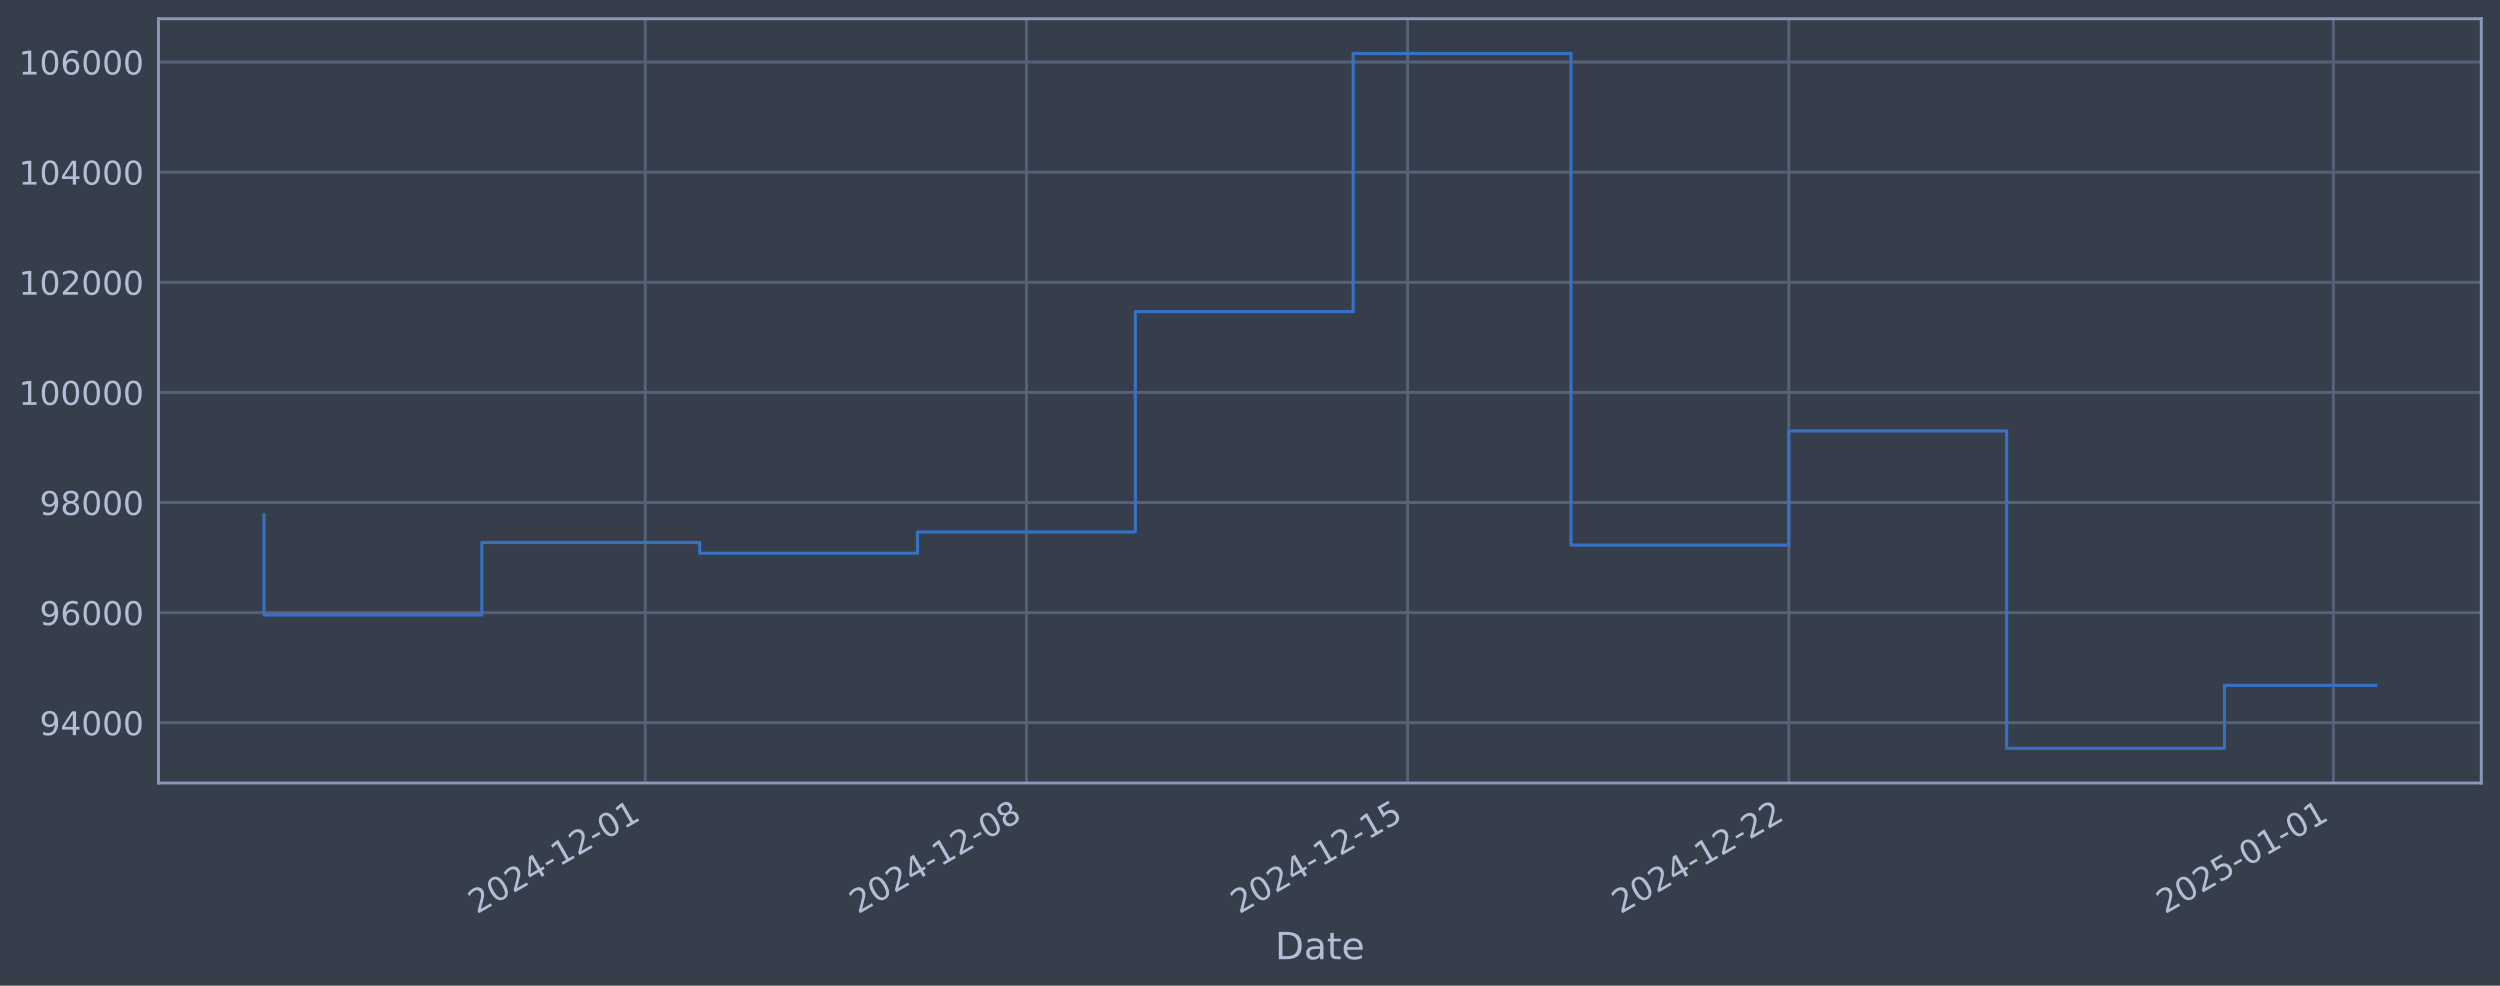
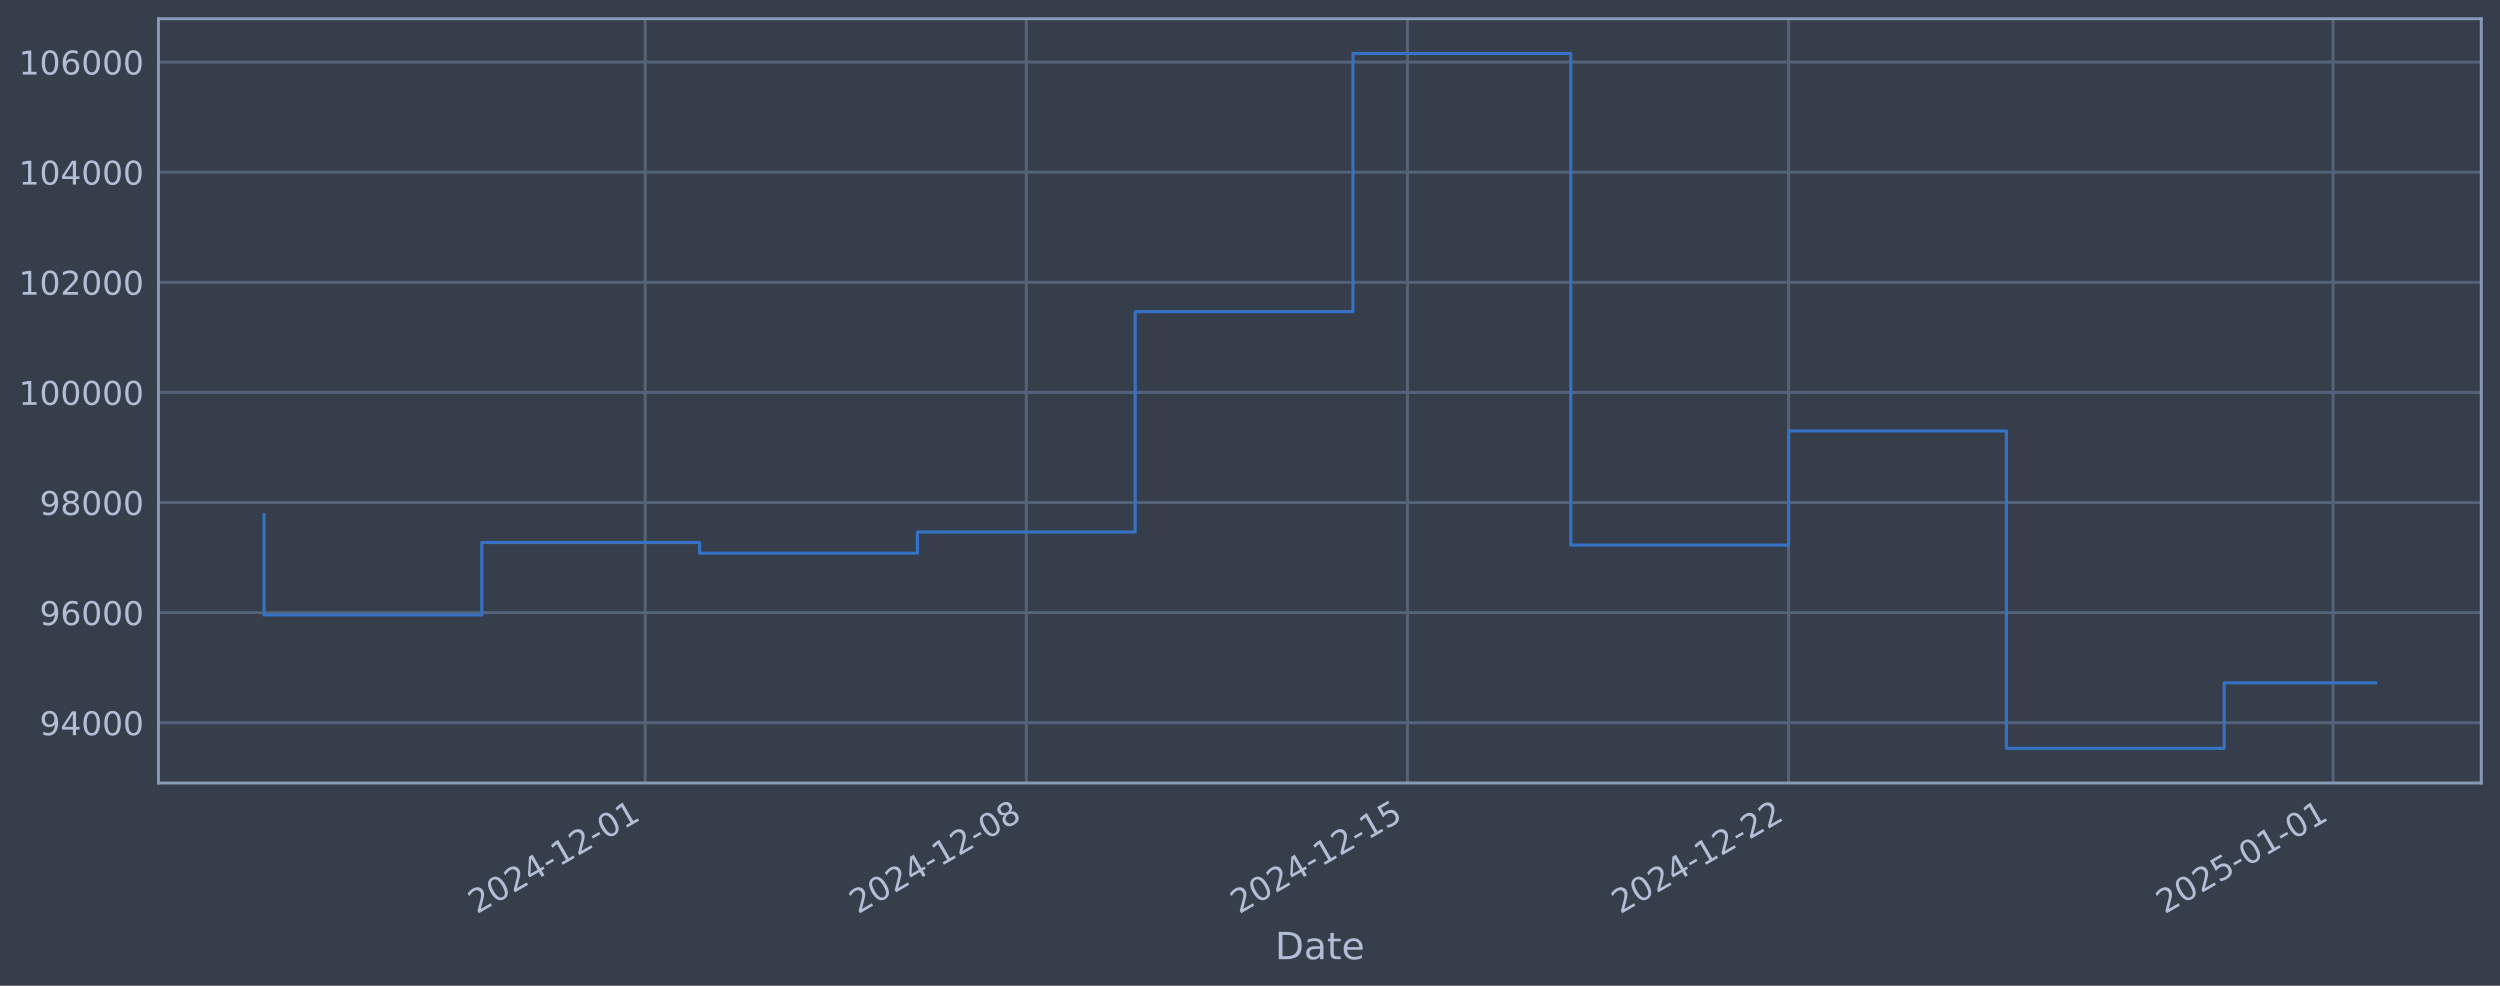
<svg xmlns="http://www.w3.org/2000/svg" xmlns:xlink="http://www.w3.org/1999/xlink" width="960.9pt" height="378.87pt" viewBox="0 0 960.9 378.87" version="1.1">
  <defs>
    <style type="text/css">*{stroke-linejoin: round; stroke-linecap: butt}</style>
  </defs>
  <g id="figure_1">
    <g id="patch_1">
      <path d="M 0 378.87  L 960.9 378.87  L 960.9 0  L 0 0  z " style="fill: #373e4b" />
    </g>
    <g id="axes_1">
      <g id="patch_2">
        <path d="M 60.901 300.96  L 953.701 300.96  L 953.701 7.2  L 60.901 7.2  z " style="fill: #373e4b" />
      </g>
      <g id="matplotlib.axis_1">
        <g id="xtick_1">
          <g id="line2d_1">
-             <path d="M 247.999 300.96  L 247.999 7.2  " clip-path="url(#p121dc89cf1)" style="fill: none; stroke: #546379; stroke-width: 1.12; stroke-linecap: square" />
+             <path d="M 247.977 300.96  L 247.977 7.2  " clip-path="url(#p55853a8071)" style="fill: none; stroke: #546379; stroke-width: 1.12; stroke-linecap: square" />
          </g>
          <g id="line2d_2" />
          <g id="text_1">
-             <g style="fill: #b1bed6" transform="translate(183.2737 351.4642) rotate(-30) scale(0.126 -0.126)">
+             <g style="fill: #b1bed6" transform="translate(183.2512 351.4642) rotate(-30) scale(0.126 -0.126)">
              <defs>
                <path id="DejaVuSans-32" d="M 1228 531  L 3431 531  L 3431 0  L 469 0  L 469 531  Q 828 903 1448 1529  Q 2069 2156 2228 2338  Q 2531 2678 2651 2914  Q 2772 3150 2772 3378  Q 2772 3750 2511 3984  Q 2250 4219 1831 4219  Q 1534 4219 1204 4116  Q 875 4013 500 3803  L 500 4441  Q 881 4594 1212 4672  Q 1544 4750 1819 4750  Q 2544 4750 2975 4387  Q 3406 4025 3406 3419  Q 3406 3131 3298 2873  Q 3191 2616 2906 2266  Q 2828 2175 2409 1742  Q 1991 1309 1228 531  z " transform="scale(0.015625)" />
                <path id="DejaVuSans-30" d="M 2034 4250  Q 1547 4250 1301 3770  Q 1056 3291 1056 2328  Q 1056 1369 1301 889  Q 1547 409 2034 409  Q 2525 409 2770 889  Q 3016 1369 3016 2328  Q 3016 3291 2770 3770  Q 2525 4250 2034 4250  z M 2034 4750  Q 2819 4750 3233 4129  Q 3647 3509 3647 2328  Q 3647 1150 3233 529  Q 2819 -91 2034 -91  Q 1250 -91 836 529  Q 422 1150 422 2328  Q 422 3509 836 4129  Q 1250 4750 2034 4750  z " transform="scale(0.015625)" />
                <path id="DejaVuSans-34" d="M 2419 4116  L 825 1625  L 2419 1625  L 2419 4116  z M 2253 4666  L 3047 4666  L 3047 1625  L 3713 1625  L 3713 1100  L 3047 1100  L 3047 0  L 2419 0  L 2419 1100  L 313 1100  L 313 1709  L 2253 4666  z " transform="scale(0.015625)" />
                <path id="DejaVuSans-2d" d="M 313 2009  L 1997 2009  L 1997 1497  L 313 1497  L 313 2009  z " transform="scale(0.015625)" />
                <path id="DejaVuSans-31" d="M 794 531  L 1825 531  L 1825 4091  L 703 3866  L 703 4441  L 1819 4666  L 2450 4666  L 2450 531  L 3481 531  L 3481 0  L 794 0  L 794 531  z " transform="scale(0.015625)" />
              </defs>
              <use xlink:href="#DejaVuSans-32" />
              <use xlink:href="#DejaVuSans-30" transform="translate(63.62305 0)" />
              <use xlink:href="#DejaVuSans-32" transform="translate(127.2461 0)" />
              <use xlink:href="#DejaVuSans-34" transform="translate(190.8691 0)" />
              <use xlink:href="#DejaVuSans-2d" transform="translate(254.4922 0)" />
              <use xlink:href="#DejaVuSans-31" transform="translate(290.5762 0)" />
              <use xlink:href="#DejaVuSans-32" transform="translate(354.1992 0)" />
              <use xlink:href="#DejaVuSans-2d" transform="translate(417.8223 0)" />
              <use xlink:href="#DejaVuSans-30" transform="translate(453.9062 0)" />
              <use xlink:href="#DejaVuSans-31" transform="translate(517.5293 0)" />
            </g>
          </g>
        </g>
        <g id="xtick_2">
          <g id="line2d_3">
-             <path d="M 394.516 300.96  L 394.516 7.2  " clip-path="url(#p121dc89cf1)" style="fill: none; stroke: #546379; stroke-width: 1.12; stroke-linecap: square" />
+             <path d="M 394.471 300.96  L 394.471 7.2  " clip-path="url(#p55853a8071)" style="fill: none; stroke: #546379; stroke-width: 1.12; stroke-linecap: square" />
          </g>
          <g id="line2d_4" />
          <g id="text_2">
-             <g style="fill: #b1bed6" transform="translate(329.7906 351.4642) rotate(-30) scale(0.126 -0.126)">
+             <g style="fill: #b1bed6" transform="translate(329.7457 351.4642) rotate(-30) scale(0.126 -0.126)">
              <defs>
                <path id="DejaVuSans-38" d="M 2034 2216  Q 1584 2216 1326 1975  Q 1069 1734 1069 1313  Q 1069 891 1326 650  Q 1584 409 2034 409  Q 2484 409 2743 651  Q 3003 894 3003 1313  Q 3003 1734 2745 1975  Q 2488 2216 2034 2216  z M 1403 2484  Q 997 2584 770 2862  Q 544 3141 544 3541  Q 544 4100 942 4425  Q 1341 4750 2034 4750  Q 2731 4750 3128 4425  Q 3525 4100 3525 3541  Q 3525 3141 3298 2862  Q 3072 2584 2669 2484  Q 3125 2378 3379 2068  Q 3634 1759 3634 1313  Q 3634 634 3220 271  Q 2806 -91 2034 -91  Q 1263 -91 848 271  Q 434 634 434 1313  Q 434 1759 690 2068  Q 947 2378 1403 2484  z M 1172 3481  Q 1172 3119 1398 2916  Q 1625 2713 2034 2713  Q 2441 2713 2670 2916  Q 2900 3119 2900 3481  Q 2900 3844 2670 4047  Q 2441 4250 2034 4250  Q 1625 4250 1398 4047  Q 1172 3844 1172 3481  z " transform="scale(0.015625)" />
              </defs>
              <use xlink:href="#DejaVuSans-32" />
              <use xlink:href="#DejaVuSans-30" transform="translate(63.62305 0)" />
              <use xlink:href="#DejaVuSans-32" transform="translate(127.2461 0)" />
              <use xlink:href="#DejaVuSans-34" transform="translate(190.8691 0)" />
              <use xlink:href="#DejaVuSans-2d" transform="translate(254.4922 0)" />
              <use xlink:href="#DejaVuSans-31" transform="translate(290.5762 0)" />
              <use xlink:href="#DejaVuSans-32" transform="translate(354.1992 0)" />
              <use xlink:href="#DejaVuSans-2d" transform="translate(417.8223 0)" />
              <use xlink:href="#DejaVuSans-30" transform="translate(453.9062 0)" />
              <use xlink:href="#DejaVuSans-38" transform="translate(517.5293 0)" />
            </g>
          </g>
        </g>
        <g id="xtick_3">
          <g id="line2d_5">
-             <path d="M 541.033 300.96  L 541.033 7.2  " clip-path="url(#p121dc89cf1)" style="fill: none; stroke: #546379; stroke-width: 1.12; stroke-linecap: square" />
+             <path d="M 540.966 300.96  L 540.966 7.2  " clip-path="url(#p55853a8071)" style="fill: none; stroke: #546379; stroke-width: 1.12; stroke-linecap: square" />
          </g>
          <g id="line2d_6" />
          <g id="text_3">
-             <g style="fill: #b1bed6" transform="translate(476.3076 351.4642) rotate(-30) scale(0.126 -0.126)">
+             <g style="fill: #b1bed6" transform="translate(476.2401 351.4642) rotate(-30) scale(0.126 -0.126)">
              <defs>
                <path id="DejaVuSans-35" d="M 691 4666  L 3169 4666  L 3169 4134  L 1269 4134  L 1269 2991  Q 1406 3038 1543 3061  Q 1681 3084 1819 3084  Q 2600 3084 3056 2656  Q 3513 2228 3513 1497  Q 3513 744 3044 326  Q 2575 -91 1722 -91  Q 1428 -91 1123 -41  Q 819 9 494 109  L 494 744  Q 775 591 1075 516  Q 1375 441 1709 441  Q 2250 441 2565 725  Q 2881 1009 2881 1497  Q 2881 1984 2565 2268  Q 2250 2553 1709 2553  Q 1456 2553 1204 2497  Q 953 2441 691 2322  L 691 4666  z " transform="scale(0.015625)" />
              </defs>
              <use xlink:href="#DejaVuSans-32" />
              <use xlink:href="#DejaVuSans-30" transform="translate(63.62305 0)" />
              <use xlink:href="#DejaVuSans-32" transform="translate(127.2461 0)" />
              <use xlink:href="#DejaVuSans-34" transform="translate(190.8691 0)" />
              <use xlink:href="#DejaVuSans-2d" transform="translate(254.4922 0)" />
              <use xlink:href="#DejaVuSans-31" transform="translate(290.5762 0)" />
              <use xlink:href="#DejaVuSans-32" transform="translate(354.1992 0)" />
              <use xlink:href="#DejaVuSans-2d" transform="translate(417.8223 0)" />
              <use xlink:href="#DejaVuSans-31" transform="translate(453.9062 0)" />
              <use xlink:href="#DejaVuSans-35" transform="translate(517.5293 0)" />
            </g>
          </g>
        </g>
        <g id="xtick_4">
          <g id="line2d_7">
-             <path d="M 687.55 300.96  L 687.55 7.2  " clip-path="url(#p121dc89cf1)" style="fill: none; stroke: #546379; stroke-width: 1.12; stroke-linecap: square" />
+             <path d="M 687.46 300.96  L 687.46 7.2  " clip-path="url(#p55853a8071)" style="fill: none; stroke: #546379; stroke-width: 1.12; stroke-linecap: square" />
          </g>
          <g id="line2d_8" />
          <g id="text_4">
-             <g style="fill: #b1bed6" transform="translate(622.8245 351.4642) rotate(-30) scale(0.126 -0.126)">
+             <g style="fill: #b1bed6" transform="translate(622.7346 351.4642) rotate(-30) scale(0.126 -0.126)">
              <use xlink:href="#DejaVuSans-32" />
              <use xlink:href="#DejaVuSans-30" transform="translate(63.62305 0)" />
              <use xlink:href="#DejaVuSans-32" transform="translate(127.2461 0)" />
              <use xlink:href="#DejaVuSans-34" transform="translate(190.8691 0)" />
              <use xlink:href="#DejaVuSans-2d" transform="translate(254.4922 0)" />
              <use xlink:href="#DejaVuSans-31" transform="translate(290.5762 0)" />
              <use xlink:href="#DejaVuSans-32" transform="translate(354.1992 0)" />
              <use xlink:href="#DejaVuSans-2d" transform="translate(417.8223 0)" />
              <use xlink:href="#DejaVuSans-32" transform="translate(453.9062 0)" />
              <use xlink:href="#DejaVuSans-32" transform="translate(517.5293 0)" />
            </g>
          </g>
        </g>
        <g id="xtick_5">
          <g id="line2d_9">
-             <path d="M 896.86 300.96  L 896.86 7.2  " clip-path="url(#p121dc89cf1)" style="fill: none; stroke: #546379; stroke-width: 1.12; stroke-linecap: square" />
+             <path d="M 896.738 300.96  L 896.738 7.2  " clip-path="url(#p55853a8071)" style="fill: none; stroke: #546379; stroke-width: 1.12; stroke-linecap: square" />
          </g>
          <g id="line2d_10" />
          <g id="text_5">
-             <g style="fill: #b1bed6" transform="translate(832.1344 351.4642) rotate(-30) scale(0.126 -0.126)">
+             <g style="fill: #b1bed6" transform="translate(832.0123 351.4642) rotate(-30) scale(0.126 -0.126)">
              <use xlink:href="#DejaVuSans-32" />
              <use xlink:href="#DejaVuSans-30" transform="translate(63.62305 0)" />
              <use xlink:href="#DejaVuSans-32" transform="translate(127.2461 0)" />
              <use xlink:href="#DejaVuSans-35" transform="translate(190.8691 0)" />
              <use xlink:href="#DejaVuSans-2d" transform="translate(254.4922 0)" />
              <use xlink:href="#DejaVuSans-30" transform="translate(290.5762 0)" />
              <use xlink:href="#DejaVuSans-31" transform="translate(354.1992 0)" />
              <use xlink:href="#DejaVuSans-2d" transform="translate(417.8223 0)" />
              <use xlink:href="#DejaVuSans-30" transform="translate(453.9062 0)" />
              <use xlink:href="#DejaVuSans-31" transform="translate(517.5293 0)" />
            </g>
          </g>
        </g>
        <g id="text_6">
          <g style="fill: #b1bed6" transform="translate(490.0914 368.6753) scale(0.144 -0.144)">
            <defs>
              <path id="DejaVuSans-44" d="M 1259 4147  L 1259 519  L 2022 519  Q 2988 519 3436 956  Q 3884 1394 3884 2338  Q 3884 3275 3436 3711  Q 2988 4147 2022 4147  L 1259 4147  z M 628 4666  L 1925 4666  Q 3281 4666 3915 4102  Q 4550 3538 4550 2338  Q 4550 1131 3912 565  Q 3275 0 1925 0  L 628 0  L 628 4666  z " transform="scale(0.015625)" />
              <path id="DejaVuSans-61" d="M 2194 1759  Q 1497 1759 1228 1600  Q 959 1441 959 1056  Q 959 750 1161 570  Q 1363 391 1709 391  Q 2188 391 2477 730  Q 2766 1069 2766 1631  L 2766 1759  L 2194 1759  z M 3341 1997  L 3341 0  L 2766 0  L 2766 531  Q 2569 213 2275 61  Q 1981 -91 1556 -91  Q 1019 -91 701 211  Q 384 513 384 1019  Q 384 1609 779 1909  Q 1175 2209 1959 2209  L 2766 2209  L 2766 2266  Q 2766 2663 2505 2880  Q 2244 3097 1772 3097  Q 1472 3097 1187 3025  Q 903 2953 641 2809  L 641 3341  Q 956 3463 1253 3523  Q 1550 3584 1831 3584  Q 2591 3584 2966 3190  Q 3341 2797 3341 1997  z " transform="scale(0.015625)" />
              <path id="DejaVuSans-74" d="M 1172 4494  L 1172 3500  L 2356 3500  L 2356 3053  L 1172 3053  L 1172 1153  Q 1172 725 1289 603  Q 1406 481 1766 481  L 2356 481  L 2356 0  L 1766 0  Q 1100 0 847 248  Q 594 497 594 1153  L 594 3053  L 172 3053  L 172 3500  L 594 3500  L 594 4494  L 1172 4494  z " transform="scale(0.015625)" />
              <path id="DejaVuSans-65" d="M 3597 1894  L 3597 1613  L 953 1613  Q 991 1019 1311 708  Q 1631 397 2203 397  Q 2534 397 2845 478  Q 3156 559 3463 722  L 3463 178  Q 3153 47 2828 -22  Q 2503 -91 2169 -91  Q 1331 -91 842 396  Q 353 884 353 1716  Q 353 2575 817 3079  Q 1281 3584 2069 3584  Q 2775 3584 3186 3129  Q 3597 2675 3597 1894  z M 3022 2063  Q 3016 2534 2758 2815  Q 2500 3097 2075 3097  Q 1594 3097 1305 2825  Q 1016 2553 972 2059  L 3022 2063  z " transform="scale(0.015625)" />
            </defs>
            <use xlink:href="#DejaVuSans-44" />
            <use xlink:href="#DejaVuSans-61" transform="translate(77.00195 0)" />
            <use xlink:href="#DejaVuSans-74" transform="translate(138.2812 0)" />
            <use xlink:href="#DejaVuSans-65" transform="translate(177.4902 0)" />
          </g>
        </g>
      </g>
      <g id="matplotlib.axis_2">
        <g id="ytick_1">
          <g id="line2d_11">
-             <path d="M 60.901 277.797  L 953.701 277.797  " clip-path="url(#p121dc89cf1)" style="fill: none; stroke: #546379; stroke-width: 1.12; stroke-linecap: square" />
+             <path d="M 60.901 277.797  L 953.701 277.797  " clip-path="url(#p55853a8071)" style="fill: none; stroke: #546379; stroke-width: 1.12; stroke-linecap: square" />
          </g>
          <g id="line2d_12" />
          <g id="text_7">
            <g style="fill: #b1bed6" transform="translate(15.21675 282.5841) scale(0.126 -0.126)">
              <defs>
                <path id="DejaVuSans-39" d="M 703 97  L 703 672  Q 941 559 1184 500  Q 1428 441 1663 441  Q 2288 441 2617 861  Q 2947 1281 2994 2138  Q 2813 1869 2534 1725  Q 2256 1581 1919 1581  Q 1219 1581 811 2004  Q 403 2428 403 3163  Q 403 3881 828 4315  Q 1253 4750 1959 4750  Q 2769 4750 3195 4129  Q 3622 3509 3622 2328  Q 3622 1225 3098 567  Q 2575 -91 1691 -91  Q 1453 -91 1209 -44  Q 966 3 703 97  z M 1959 2075  Q 2384 2075 2632 2365  Q 2881 2656 2881 3163  Q 2881 3666 2632 3958  Q 2384 4250 1959 4250  Q 1534 4250 1286 3958  Q 1038 3666 1038 3163  Q 1038 2656 1286 2365  Q 1534 2075 1959 2075  z " transform="scale(0.015625)" />
              </defs>
              <use xlink:href="#DejaVuSans-39" />
              <use xlink:href="#DejaVuSans-34" transform="translate(63.62305 0)" />
              <use xlink:href="#DejaVuSans-30" transform="translate(127.2461 0)" />
              <use xlink:href="#DejaVuSans-30" transform="translate(190.8691 0)" />
              <use xlink:href="#DejaVuSans-30" transform="translate(254.4922 0)" />
            </g>
          </g>
        </g>
        <g id="ytick_2">
          <g id="line2d_13">
-             <path d="M 60.901 235.473  L 953.701 235.473  " clip-path="url(#p121dc89cf1)" style="fill: none; stroke: #546379; stroke-width: 1.12; stroke-linecap: square" />
+             <path d="M 60.901 235.473  L 953.701 235.473  " clip-path="url(#p55853a8071)" style="fill: none; stroke: #546379; stroke-width: 1.12; stroke-linecap: square" />
          </g>
          <g id="line2d_14" />
          <g id="text_8">
            <g style="fill: #b1bed6" transform="translate(15.21675 240.2602) scale(0.126 -0.126)">
              <defs>
                <path id="DejaVuSans-36" d="M 2113 2584  Q 1688 2584 1439 2293  Q 1191 2003 1191 1497  Q 1191 994 1439 701  Q 1688 409 2113 409  Q 2538 409 2786 701  Q 3034 994 3034 1497  Q 3034 2003 2786 2293  Q 2538 2584 2113 2584  z M 3366 4563  L 3366 3988  Q 3128 4100 2886 4159  Q 2644 4219 2406 4219  Q 1781 4219 1451 3797  Q 1122 3375 1075 2522  Q 1259 2794 1537 2939  Q 1816 3084 2150 3084  Q 2853 3084 3261 2657  Q 3669 2231 3669 1497  Q 3669 778 3244 343  Q 2819 -91 2113 -91  Q 1303 -91 875 529  Q 447 1150 447 2328  Q 447 3434 972 4092  Q 1497 4750 2381 4750  Q 2619 4750 2861 4703  Q 3103 4656 3366 4563  z " transform="scale(0.015625)" />
              </defs>
              <use xlink:href="#DejaVuSans-39" />
              <use xlink:href="#DejaVuSans-36" transform="translate(63.62305 0)" />
              <use xlink:href="#DejaVuSans-30" transform="translate(127.2461 0)" />
              <use xlink:href="#DejaVuSans-30" transform="translate(190.8691 0)" />
              <use xlink:href="#DejaVuSans-30" transform="translate(254.4922 0)" />
            </g>
          </g>
        </g>
        <g id="ytick_3">
          <g id="line2d_15">
-             <path d="M 60.901 193.149  L 953.701 193.149  " clip-path="url(#p121dc89cf1)" style="fill: none; stroke: #546379; stroke-width: 1.12; stroke-linecap: square" />
+             <path d="M 60.901 193.149  L 953.701 193.149  " clip-path="url(#p55853a8071)" style="fill: none; stroke: #546379; stroke-width: 1.12; stroke-linecap: square" />
          </g>
          <g id="line2d_16" />
          <g id="text_9">
            <g style="fill: #b1bed6" transform="translate(15.21675 197.9364) scale(0.126 -0.126)">
              <use xlink:href="#DejaVuSans-39" />
              <use xlink:href="#DejaVuSans-38" transform="translate(63.62305 0)" />
              <use xlink:href="#DejaVuSans-30" transform="translate(127.2461 0)" />
              <use xlink:href="#DejaVuSans-30" transform="translate(190.8691 0)" />
              <use xlink:href="#DejaVuSans-30" transform="translate(254.4922 0)" />
            </g>
          </g>
        </g>
        <g id="ytick_4">
          <g id="line2d_17">
-             <path d="M 60.901 150.826  L 953.701 150.826  " clip-path="url(#p121dc89cf1)" style="fill: none; stroke: #546379; stroke-width: 1.12; stroke-linecap: square" />
+             <path d="M 60.901 150.826  L 953.701 150.826  " clip-path="url(#p55853a8071)" style="fill: none; stroke: #546379; stroke-width: 1.12; stroke-linecap: square" />
          </g>
          <g id="line2d_18" />
          <g id="text_10">
            <g style="fill: #b1bed6" transform="translate(7.2 155.6126) scale(0.126 -0.126)">
              <use xlink:href="#DejaVuSans-31" />
              <use xlink:href="#DejaVuSans-30" transform="translate(63.62305 0)" />
              <use xlink:href="#DejaVuSans-30" transform="translate(127.2461 0)" />
              <use xlink:href="#DejaVuSans-30" transform="translate(190.8691 0)" />
              <use xlink:href="#DejaVuSans-30" transform="translate(254.4922 0)" />
              <use xlink:href="#DejaVuSans-30" transform="translate(318.1152 0)" />
            </g>
          </g>
        </g>
        <g id="ytick_5">
          <g id="line2d_19">
-             <path d="M 60.901 108.502  L 953.701 108.502  " clip-path="url(#p121dc89cf1)" style="fill: none; stroke: #546379; stroke-width: 1.12; stroke-linecap: square" />
+             <path d="M 60.901 108.502  L 953.701 108.502  " clip-path="url(#p55853a8071)" style="fill: none; stroke: #546379; stroke-width: 1.12; stroke-linecap: square" />
          </g>
          <g id="line2d_20" />
          <g id="text_11">
            <g style="fill: #b1bed6" transform="translate(7.2 113.2888) scale(0.126 -0.126)">
              <use xlink:href="#DejaVuSans-31" />
              <use xlink:href="#DejaVuSans-30" transform="translate(63.62305 0)" />
              <use xlink:href="#DejaVuSans-32" transform="translate(127.2461 0)" />
              <use xlink:href="#DejaVuSans-30" transform="translate(190.8691 0)" />
              <use xlink:href="#DejaVuSans-30" transform="translate(254.4922 0)" />
              <use xlink:href="#DejaVuSans-30" transform="translate(318.1152 0)" />
            </g>
          </g>
        </g>
        <g id="ytick_6">
          <g id="line2d_21">
-             <path d="M 60.901 66.178  L 953.701 66.178  " clip-path="url(#p121dc89cf1)" style="fill: none; stroke: #546379; stroke-width: 1.12; stroke-linecap: square" />
+             <path d="M 60.901 66.178  L 953.701 66.178  " clip-path="url(#p55853a8071)" style="fill: none; stroke: #546379; stroke-width: 1.12; stroke-linecap: square" />
          </g>
          <g id="line2d_22" />
          <g id="text_12">
            <g style="fill: #b1bed6" transform="translate(7.2 70.96502) scale(0.126 -0.126)">
              <use xlink:href="#DejaVuSans-31" />
              <use xlink:href="#DejaVuSans-30" transform="translate(63.62305 0)" />
              <use xlink:href="#DejaVuSans-34" transform="translate(127.2461 0)" />
              <use xlink:href="#DejaVuSans-30" transform="translate(190.8691 0)" />
              <use xlink:href="#DejaVuSans-30" transform="translate(254.4922 0)" />
              <use xlink:href="#DejaVuSans-30" transform="translate(318.1152 0)" />
            </g>
          </g>
        </g>
        <g id="ytick_7">
          <g id="line2d_23">
-             <path d="M 60.901 23.854  L 953.701 23.854  " clip-path="url(#p121dc89cf1)" style="fill: none; stroke: #546379; stroke-width: 1.12; stroke-linecap: square" />
+             <path d="M 60.901 23.854  L 953.701 23.854  " clip-path="url(#p55853a8071)" style="fill: none; stroke: #546379; stroke-width: 1.12; stroke-linecap: square" />
          </g>
          <g id="line2d_24" />
          <g id="text_13">
            <g style="fill: #b1bed6" transform="translate(7.2 28.64121) scale(0.126 -0.126)">
              <use xlink:href="#DejaVuSans-31" />
              <use xlink:href="#DejaVuSans-30" transform="translate(63.62305 0)" />
              <use xlink:href="#DejaVuSans-36" transform="translate(127.2461 0)" />
              <use xlink:href="#DejaVuSans-30" transform="translate(190.8691 0)" />
              <use xlink:href="#DejaVuSans-30" transform="translate(254.4922 0)" />
              <use xlink:href="#DejaVuSans-30" transform="translate(318.1152 0)" />
            </g>
          </g>
        </g>
      </g>
      <g id="line2d_25">
-         <path d="M 101.482 197.87  L 101.482 236.383  L 185.206 236.383  L 185.206 208.521  L 268.93 208.521  L 268.93 212.628  L 352.654 212.628  L 352.654 204.459  L 436.378 204.459  L 436.378 119.77  L 520.102 119.77  L 520.102 20.553  L 603.826 20.553  L 603.826 209.517  L 687.55 209.517  L 687.55 165.636  L 771.274 165.636  L 771.274 287.607  L 854.998 287.607  L 854.998 263.429  L 913.119 263.429  " clip-path="url(#p121dc89cf1)" style="fill: none; stroke: #3572c6; stroke-width: 1.2; stroke-linecap: square" />
+         <path d="M 101.482 197.87  L 101.482 236.383  L 185.193 236.383  L 185.193 208.521  L 268.905 208.521  L 268.905 212.628  L 352.616 212.628  L 352.616 204.459  L 436.327 204.459  L 436.327 119.77  L 520.038 119.77  L 520.038 20.553  L 603.749 20.553  L 603.749 209.517  L 687.46 209.517  L 687.46 165.636  L 771.171 165.636  L 771.171 287.607  L 854.882 287.607  L 854.882 262.457  L 913.119 262.457  " clip-path="url(#p55853a8071)" style="fill: none; stroke: #3572c6; stroke-width: 1.2; stroke-linecap: square" />
      </g>
      <g id="patch_3">
        <path d="M 60.901 300.96  L 60.901 7.2  " style="fill: none; stroke: #899ab8; stroke-width: 1.12; stroke-linejoin: miter; stroke-linecap: square" />
      </g>
      <g id="patch_4">
        <path d="M 953.701 300.96  L 953.701 7.2  " style="fill: none; stroke: #899ab8; stroke-width: 1.12; stroke-linejoin: miter; stroke-linecap: square" />
      </g>
      <g id="patch_5">
        <path d="M 60.901 300.96  L 953.701 300.96  " style="fill: none; stroke: #899ab8; stroke-width: 1.12; stroke-linejoin: miter; stroke-linecap: square" />
      </g>
      <g id="patch_6">
        <path d="M 60.901 7.2  L 953.701 7.2  " style="fill: none; stroke: #899ab8; stroke-width: 1.12; stroke-linejoin: miter; stroke-linecap: square" />
      </g>
    </g>
  </g>
  <defs>
-     <clipPath id="p121dc89cf1">
+     <clipPath id="p55853a8071">
      <rect x="60.901" y="7.2" width="892.8" height="293.76" />
    </clipPath>
  </defs>
</svg>
